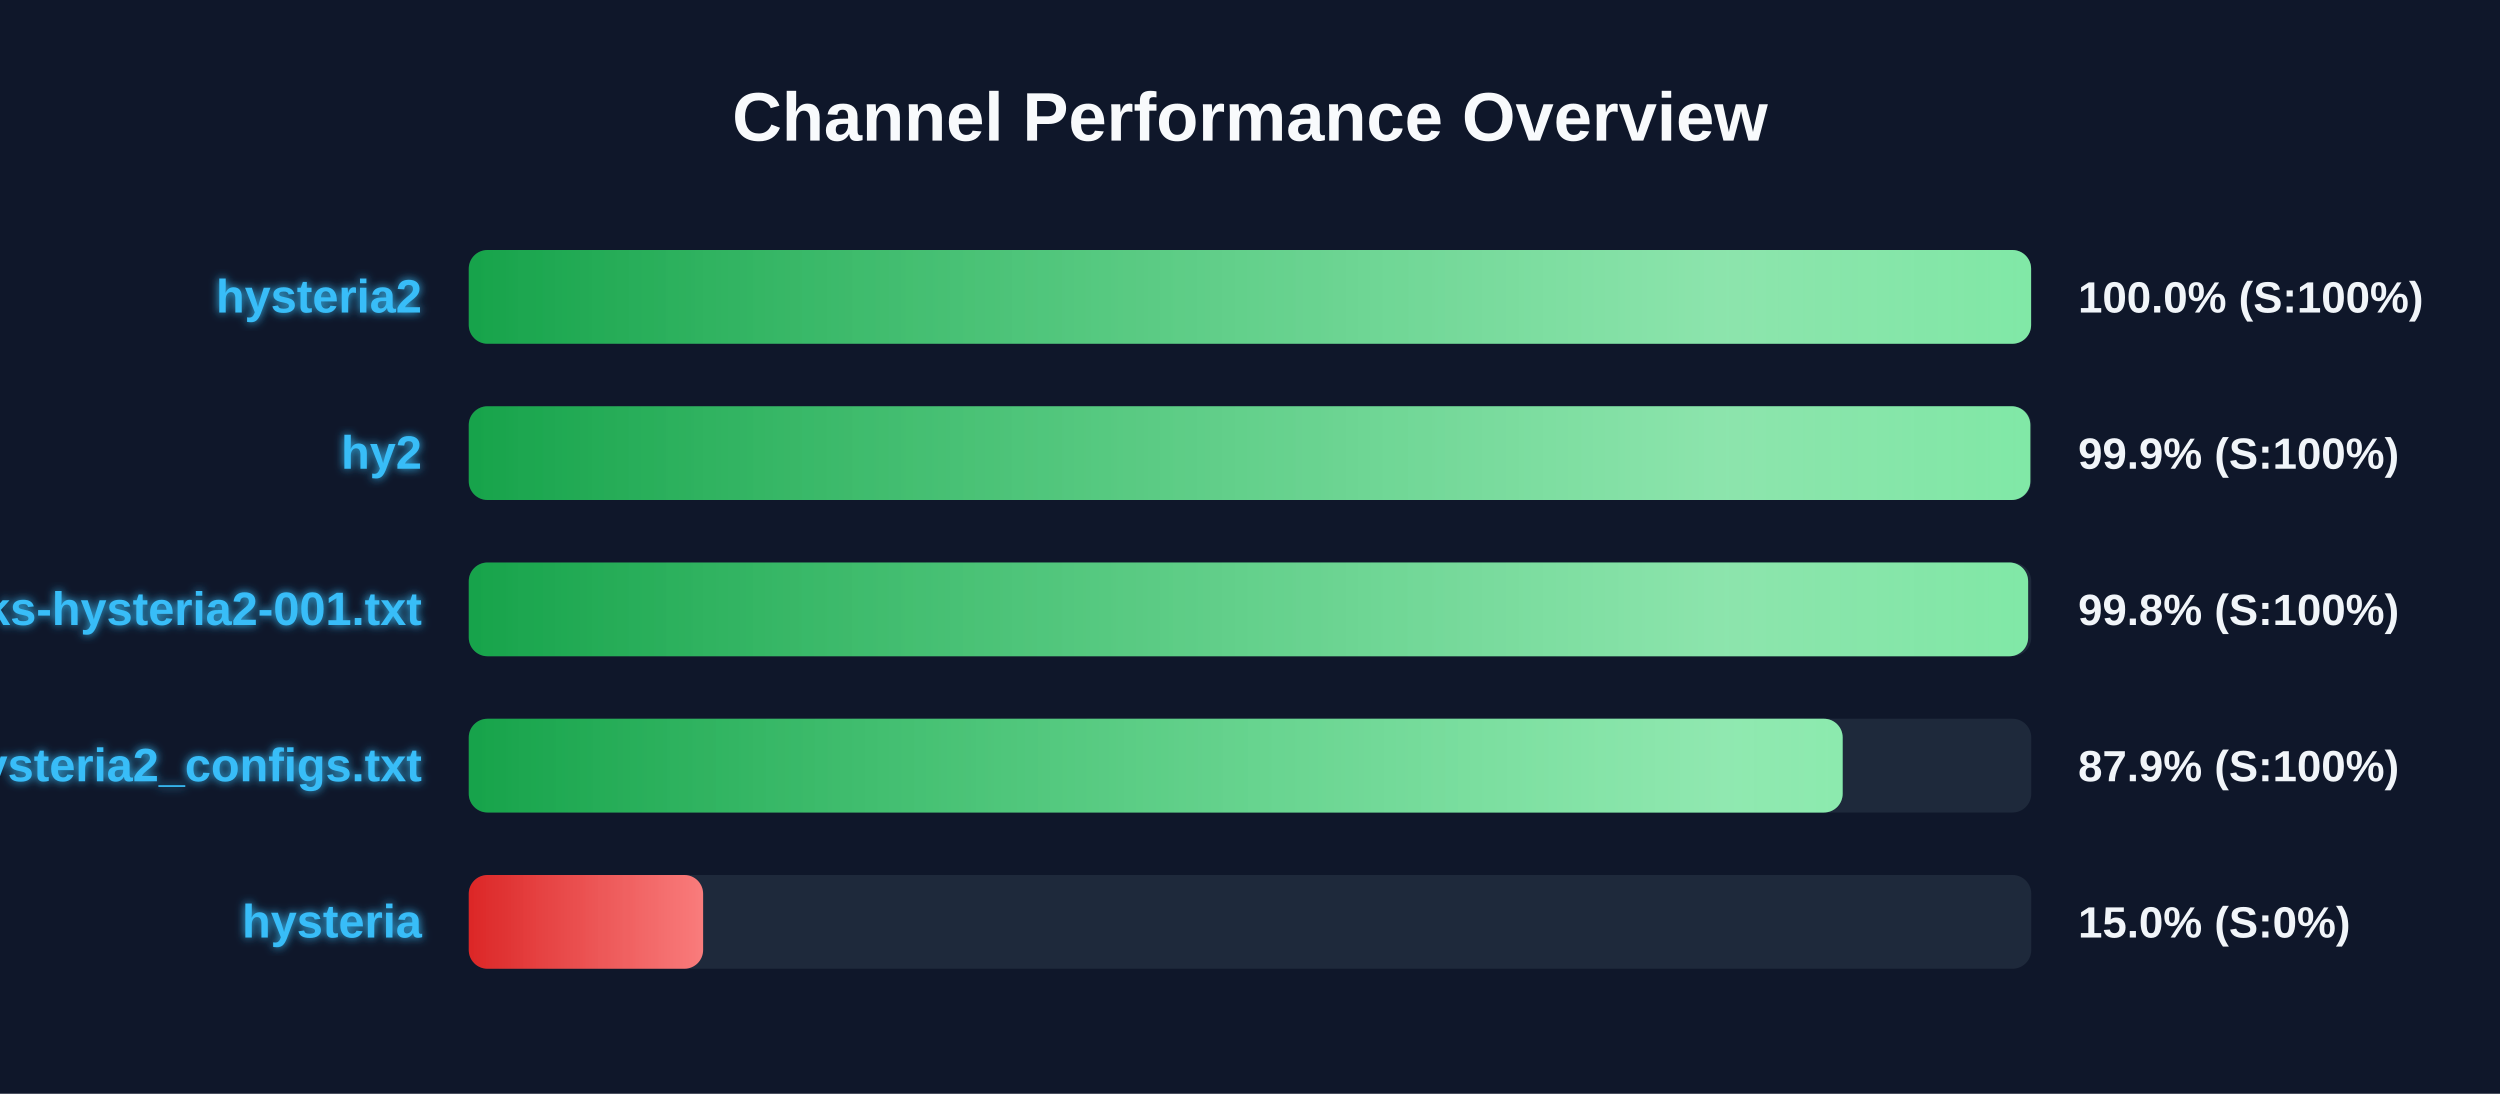
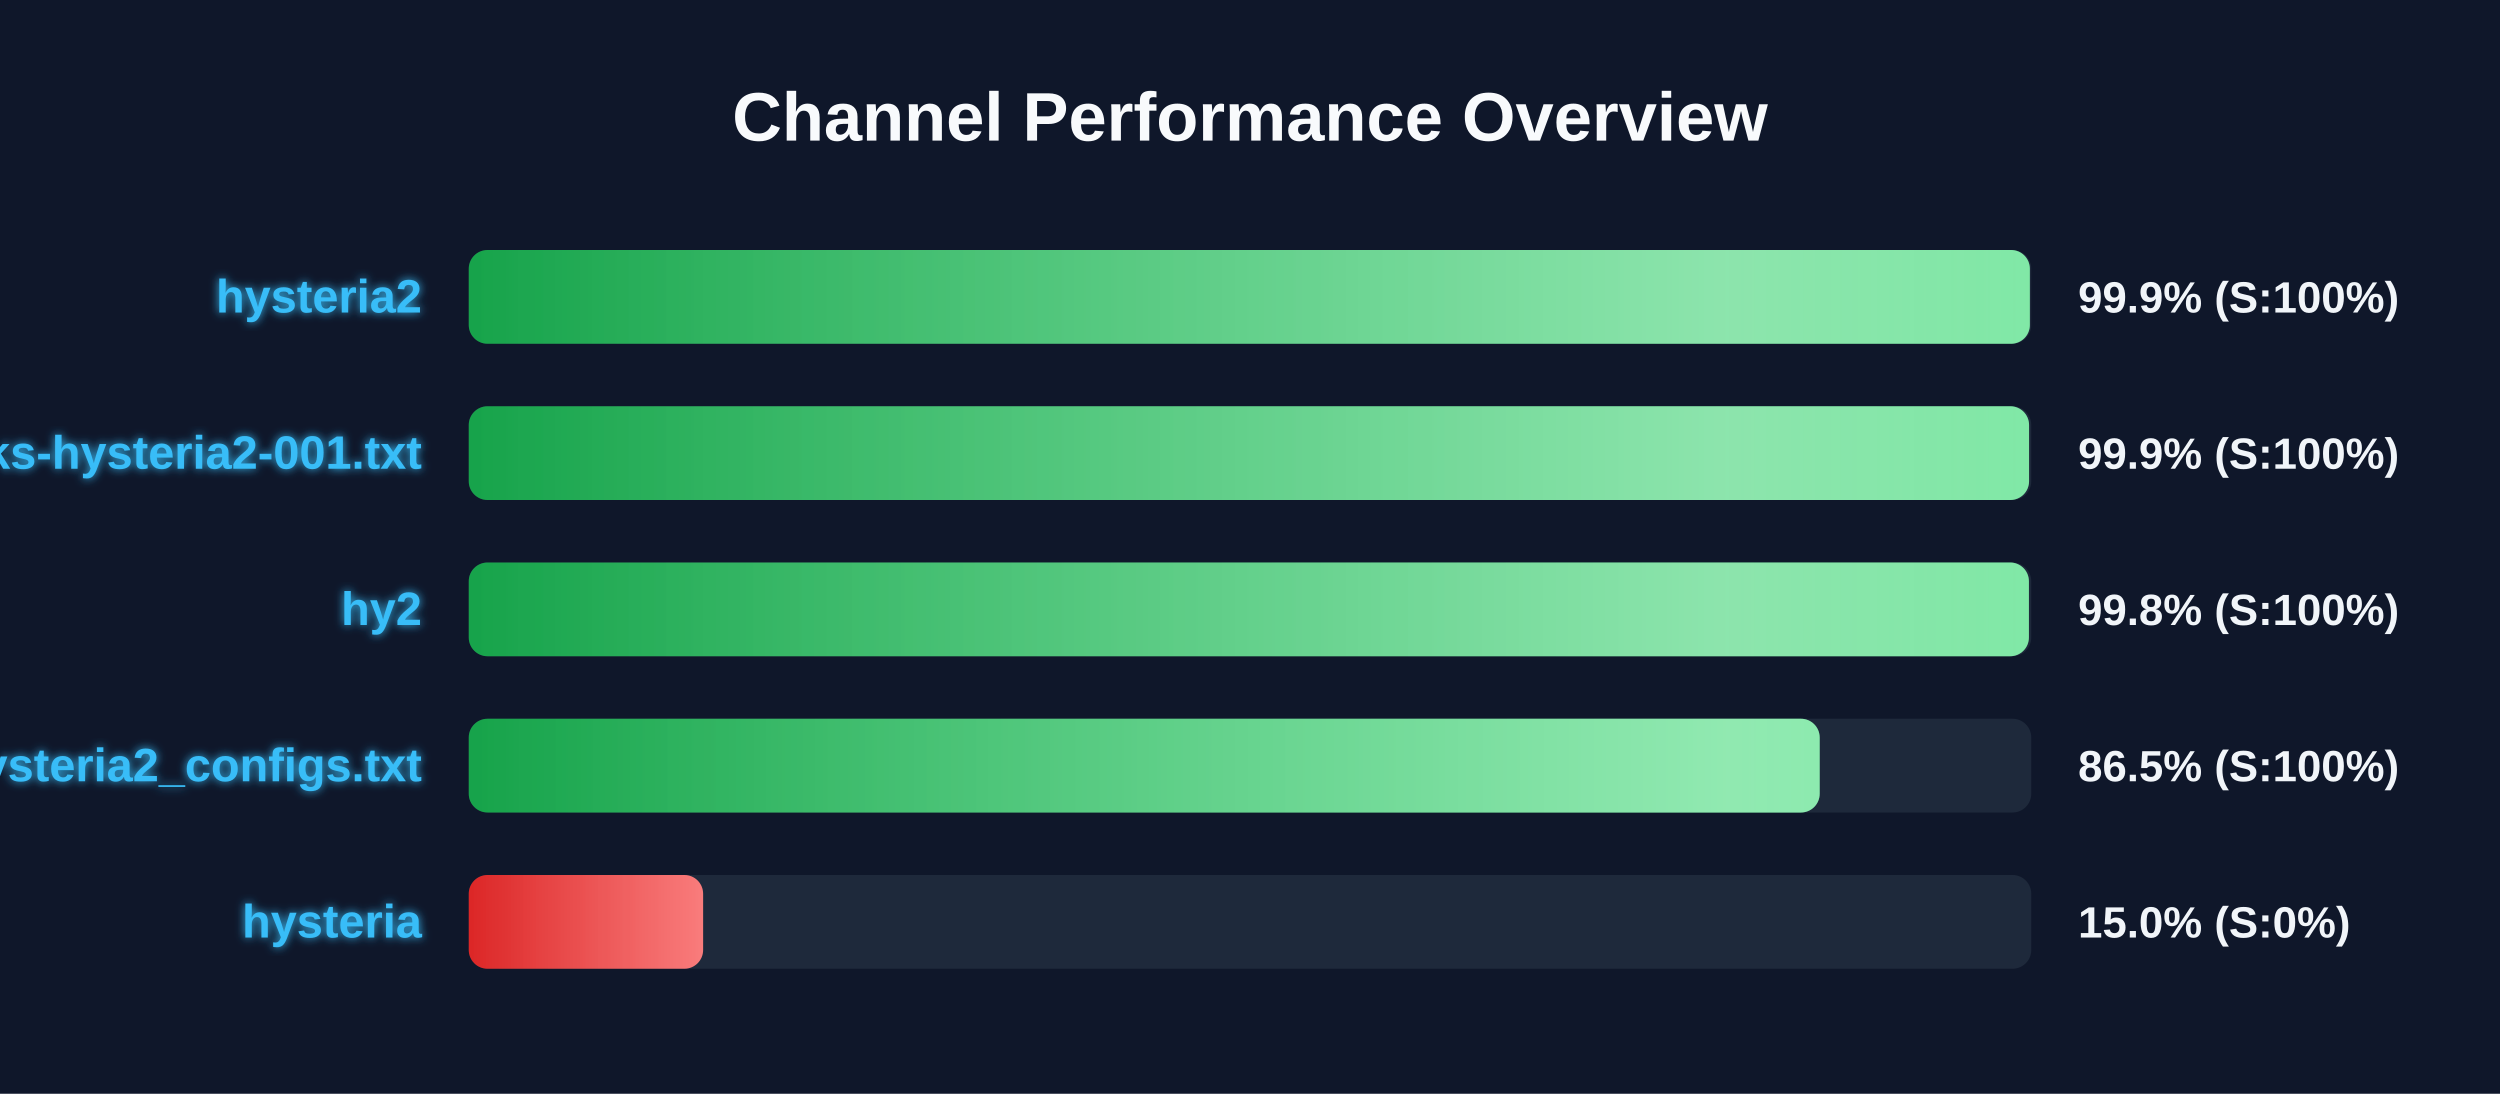
<svg xmlns="http://www.w3.org/2000/svg" width="800" height="350" version="1.1">
  <defs>
    <linearGradient id="grad-green" x1="0%" y1="0%" x2="100%" y2="0%">
      <stop offset="0%" stop-color="#16a34a" />
      <stop offset="100%" stop-color="#4ade80" />
    </linearGradient>
    <linearGradient id="grad-yellow" x1="0%" y1="0%" x2="100%" y2="0%">
      <stop offset="0%" stop-color="#ca8a04" />
      <stop offset="100%" stop-color="#fde047" />
    </linearGradient>
    <linearGradient id="grad-red" x1="0%" y1="0%" x2="100%" y2="0%">
      <stop offset="0%" stop-color="#dc2626" />
      <stop offset="100%" stop-color="#f87171" />
    </linearGradient>
    <linearGradient id="shimmer" x1="0%" y1="0%" x2="100%" y2="0%">
      <stop offset="0%" stop-color="rgba(255,255,255,0)" />
      <stop offset="50%" stop-color="rgba(255,255,255,0.4)" />
      <stop offset="100%" stop-color="rgba(255,255,255,0)" />
    </linearGradient>
    <filter id="glow" x="-20%" y="-20%" width="140%" height="140%">
      <feGaussianBlur stdDeviation="1.5" result="blur" />
      <feComposite in="SourceGraphic" in2="blur" operator="over" />
    </filter>
  </defs>
  <style>
        .bg-rect { fill: #0f172a; }
        .title { font: bold 22px 'Segoe UI', Arial, sans-serif; fill: #f8fafc; }
        .row { font: bold 15px 'Segoe UI', Arial, sans-serif; fill: #38bdf8; filter: url(#glow); }
        .score { font: bold 14px 'Segoe UI', Arial, sans-serif; fill: #f1f5f9; }
        @keyframes shimmer-anim {
            0% { transform: translateX(-100%); }
            100% { transform: translateX(200%); }
        }
        .shimmer-rect {
            animation: shimmer-anim 2.5s infinite linear;
        }
    </style>
  <rect width="100%" height="100%" class="bg-rect" />
  <text x="400" y="45" text-anchor="middle" class="title">Channel Performance Overview</text>
  <rect x="150" y="80" width="500" height="30" fill="#1e293b" rx="6" />
  <clipPath id="clip-0">
-     <rect x="150" y="80" width="499.95" height="30" rx="6" />
+     <rect x="150" y="80" width="499.55" height="30" rx="6" />
  </clipPath>
-   <rect x="150" y="80" width="499.95" height="30" fill="url(#grad-green)" rx="6" />
+   <rect x="150" y="80" width="499.55" height="30" fill="url(#grad-green)" rx="6" />
  <g clip-path="url(#clip-0)">
    <rect x="150" y="80" width="100%" height="30" fill="url(#shimmer)" class="shimmer-rect" />
  </g>
  <text x="135" y="100" text-anchor="end" class="row">hysteria2</text>
-   <text x="665" y="100" text-anchor="start" class="score">100.0% (S:100%)</text>
+   <text x="665" y="100" text-anchor="start" class="score">99.9% (S:100%)</text>
  <rect x="150" y="130" width="500" height="30" fill="#1e293b" rx="6" />
  <clipPath id="clip-1">
-     <rect x="150" y="130" width="499.7" height="30" rx="6" />
+     <rect x="150" y="130" width="499.3" height="30" rx="6" />
  </clipPath>
-   <rect x="150" y="130" width="499.7" height="30" fill="url(#grad-green)" rx="6" />
+   <rect x="150" y="130" width="499.3" height="30" fill="url(#grad-green)" rx="6" />
  <g clip-path="url(#clip-1)">
    <rect x="150" y="130" width="100%" height="30" fill="url(#shimmer)" class="shimmer-rect" />
  </g>
-   <text x="135" y="150" text-anchor="end" class="row">hy2</text>
+   <text x="135" y="150" text-anchor="end" class="row">EbraSha-Protocol-Chunks-hysteria2-001.txt</text>
  <text x="665" y="150" text-anchor="start" class="score">99.9% (S:100%)</text>
  <rect x="150" y="180" width="500" height="30" fill="#1e293b" rx="6" />
  <clipPath id="clip-2">
-     <rect x="150" y="180" width="499.0" height="30" rx="6" />
+     <rect x="150" y="180" width="499.25" height="30" rx="6" />
  </clipPath>
-   <rect x="150" y="180" width="499.0" height="30" fill="url(#grad-green)" rx="6" />
+   <rect x="150" y="180" width="499.25" height="30" fill="url(#grad-green)" rx="6" />
  <g clip-path="url(#clip-2)">
    <rect x="150" y="180" width="100%" height="30" fill="url(#shimmer)" class="shimmer-rect" />
  </g>
-   <text x="135" y="200" text-anchor="end" class="row">EbraSha-Protocol-Chunks-hysteria2-001.txt</text>
+   <text x="135" y="200" text-anchor="end" class="row">hy2</text>
  <text x="665" y="200" text-anchor="start" class="score">99.8% (S:100%)</text>
  <rect x="150" y="230" width="500" height="30" fill="#1e293b" rx="6" />
  <clipPath id="clip-3">
-     <rect x="150" y="230" width="439.65" height="30" rx="6" />
+     <rect x="150" y="230" width="432.3" height="30" rx="6" />
  </clipPath>
-   <rect x="150" y="230" width="439.65" height="30" fill="url(#grad-green)" rx="6" />
+   <rect x="150" y="230" width="432.3" height="30" fill="url(#grad-green)" rx="6" />
  <g clip-path="url(#clip-3)">
    <rect x="150" y="230" width="100%" height="30" fill="url(#shimmer)" class="shimmer-rect" />
  </g>
  <text x="135" y="250" text-anchor="end" class="row">hysteria2_configs.txt</text>
-   <text x="665" y="250" text-anchor="start" class="score">87.9% (S:100%)</text>
+   <text x="665" y="250" text-anchor="start" class="score">86.5% (S:100%)</text>
  <rect x="150" y="280" width="500" height="30" fill="#1e293b" rx="6" />
  <clipPath id="clip-4">
    <rect x="150" y="280" width="75.0" height="30" rx="6" />
  </clipPath>
  <rect x="150" y="280" width="75.0" height="30" fill="url(#grad-red)" rx="6" />
  <g clip-path="url(#clip-4)">
    <rect x="150" y="280" width="100%" height="30" fill="url(#shimmer)" class="shimmer-rect" />
  </g>
  <text x="135" y="300" text-anchor="end" class="row">hysteria</text>
  <text x="665" y="300" text-anchor="start" class="score">15.0% (S:0%)</text>
</svg>
